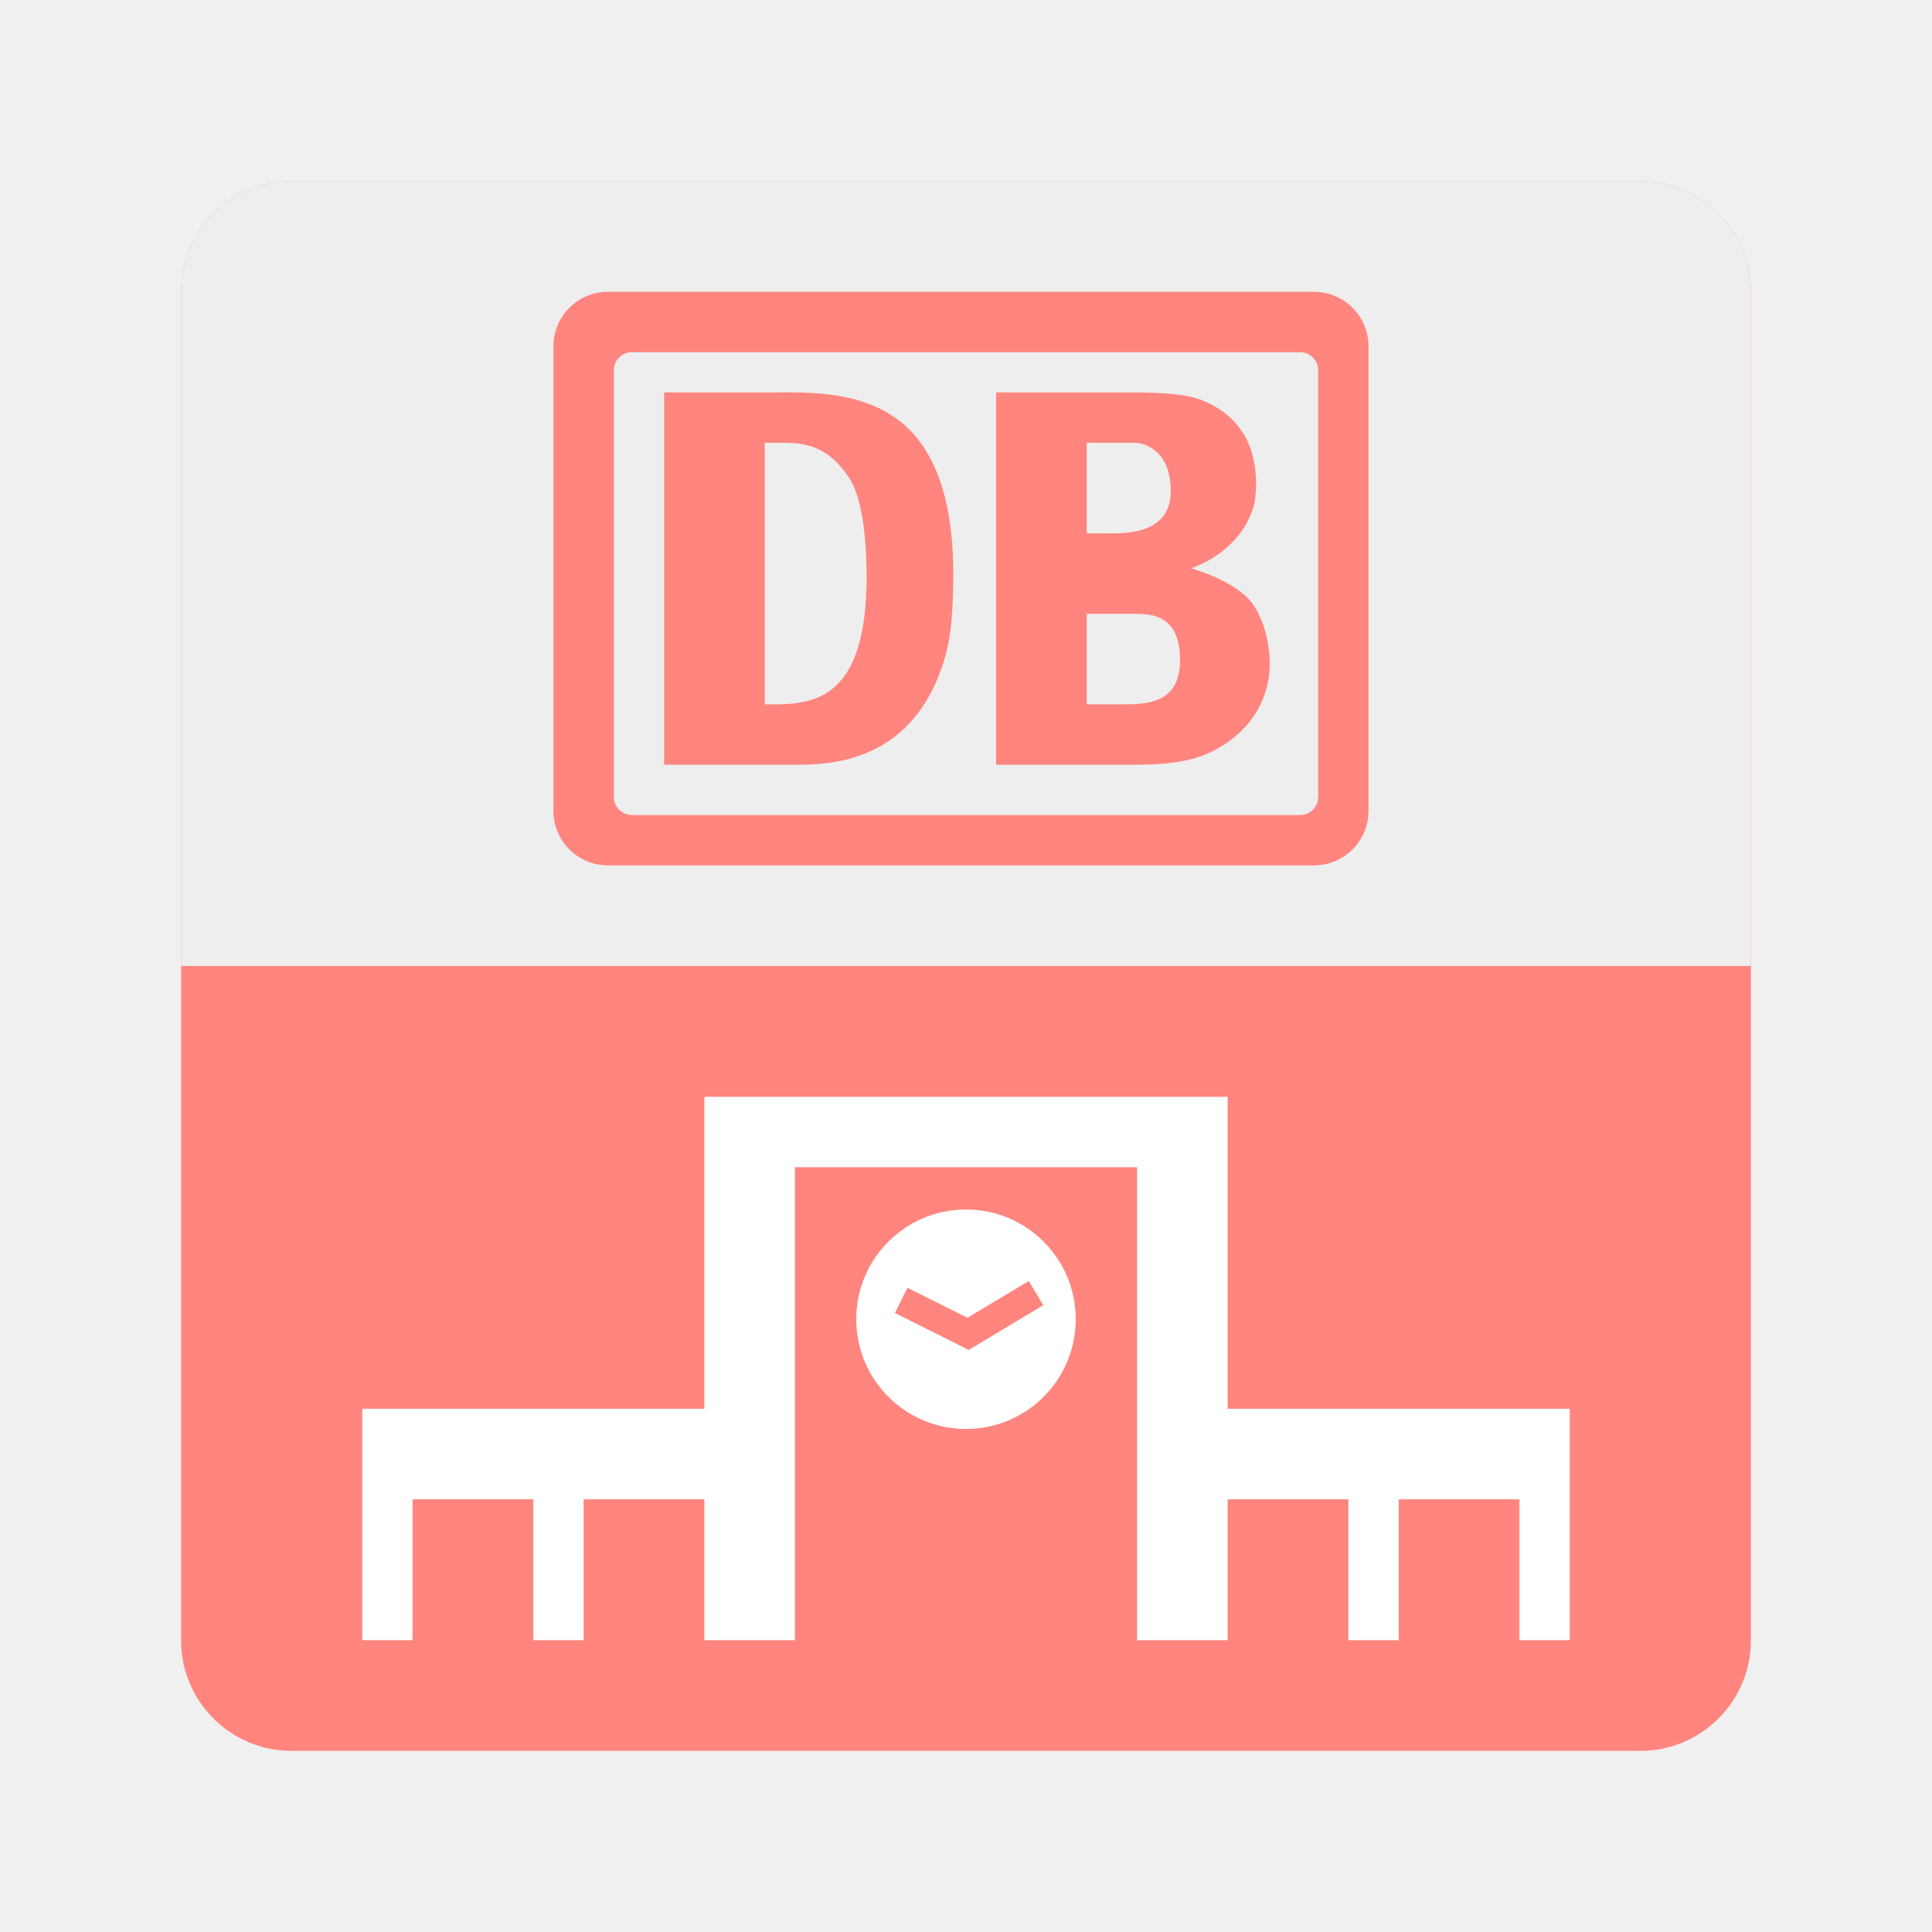
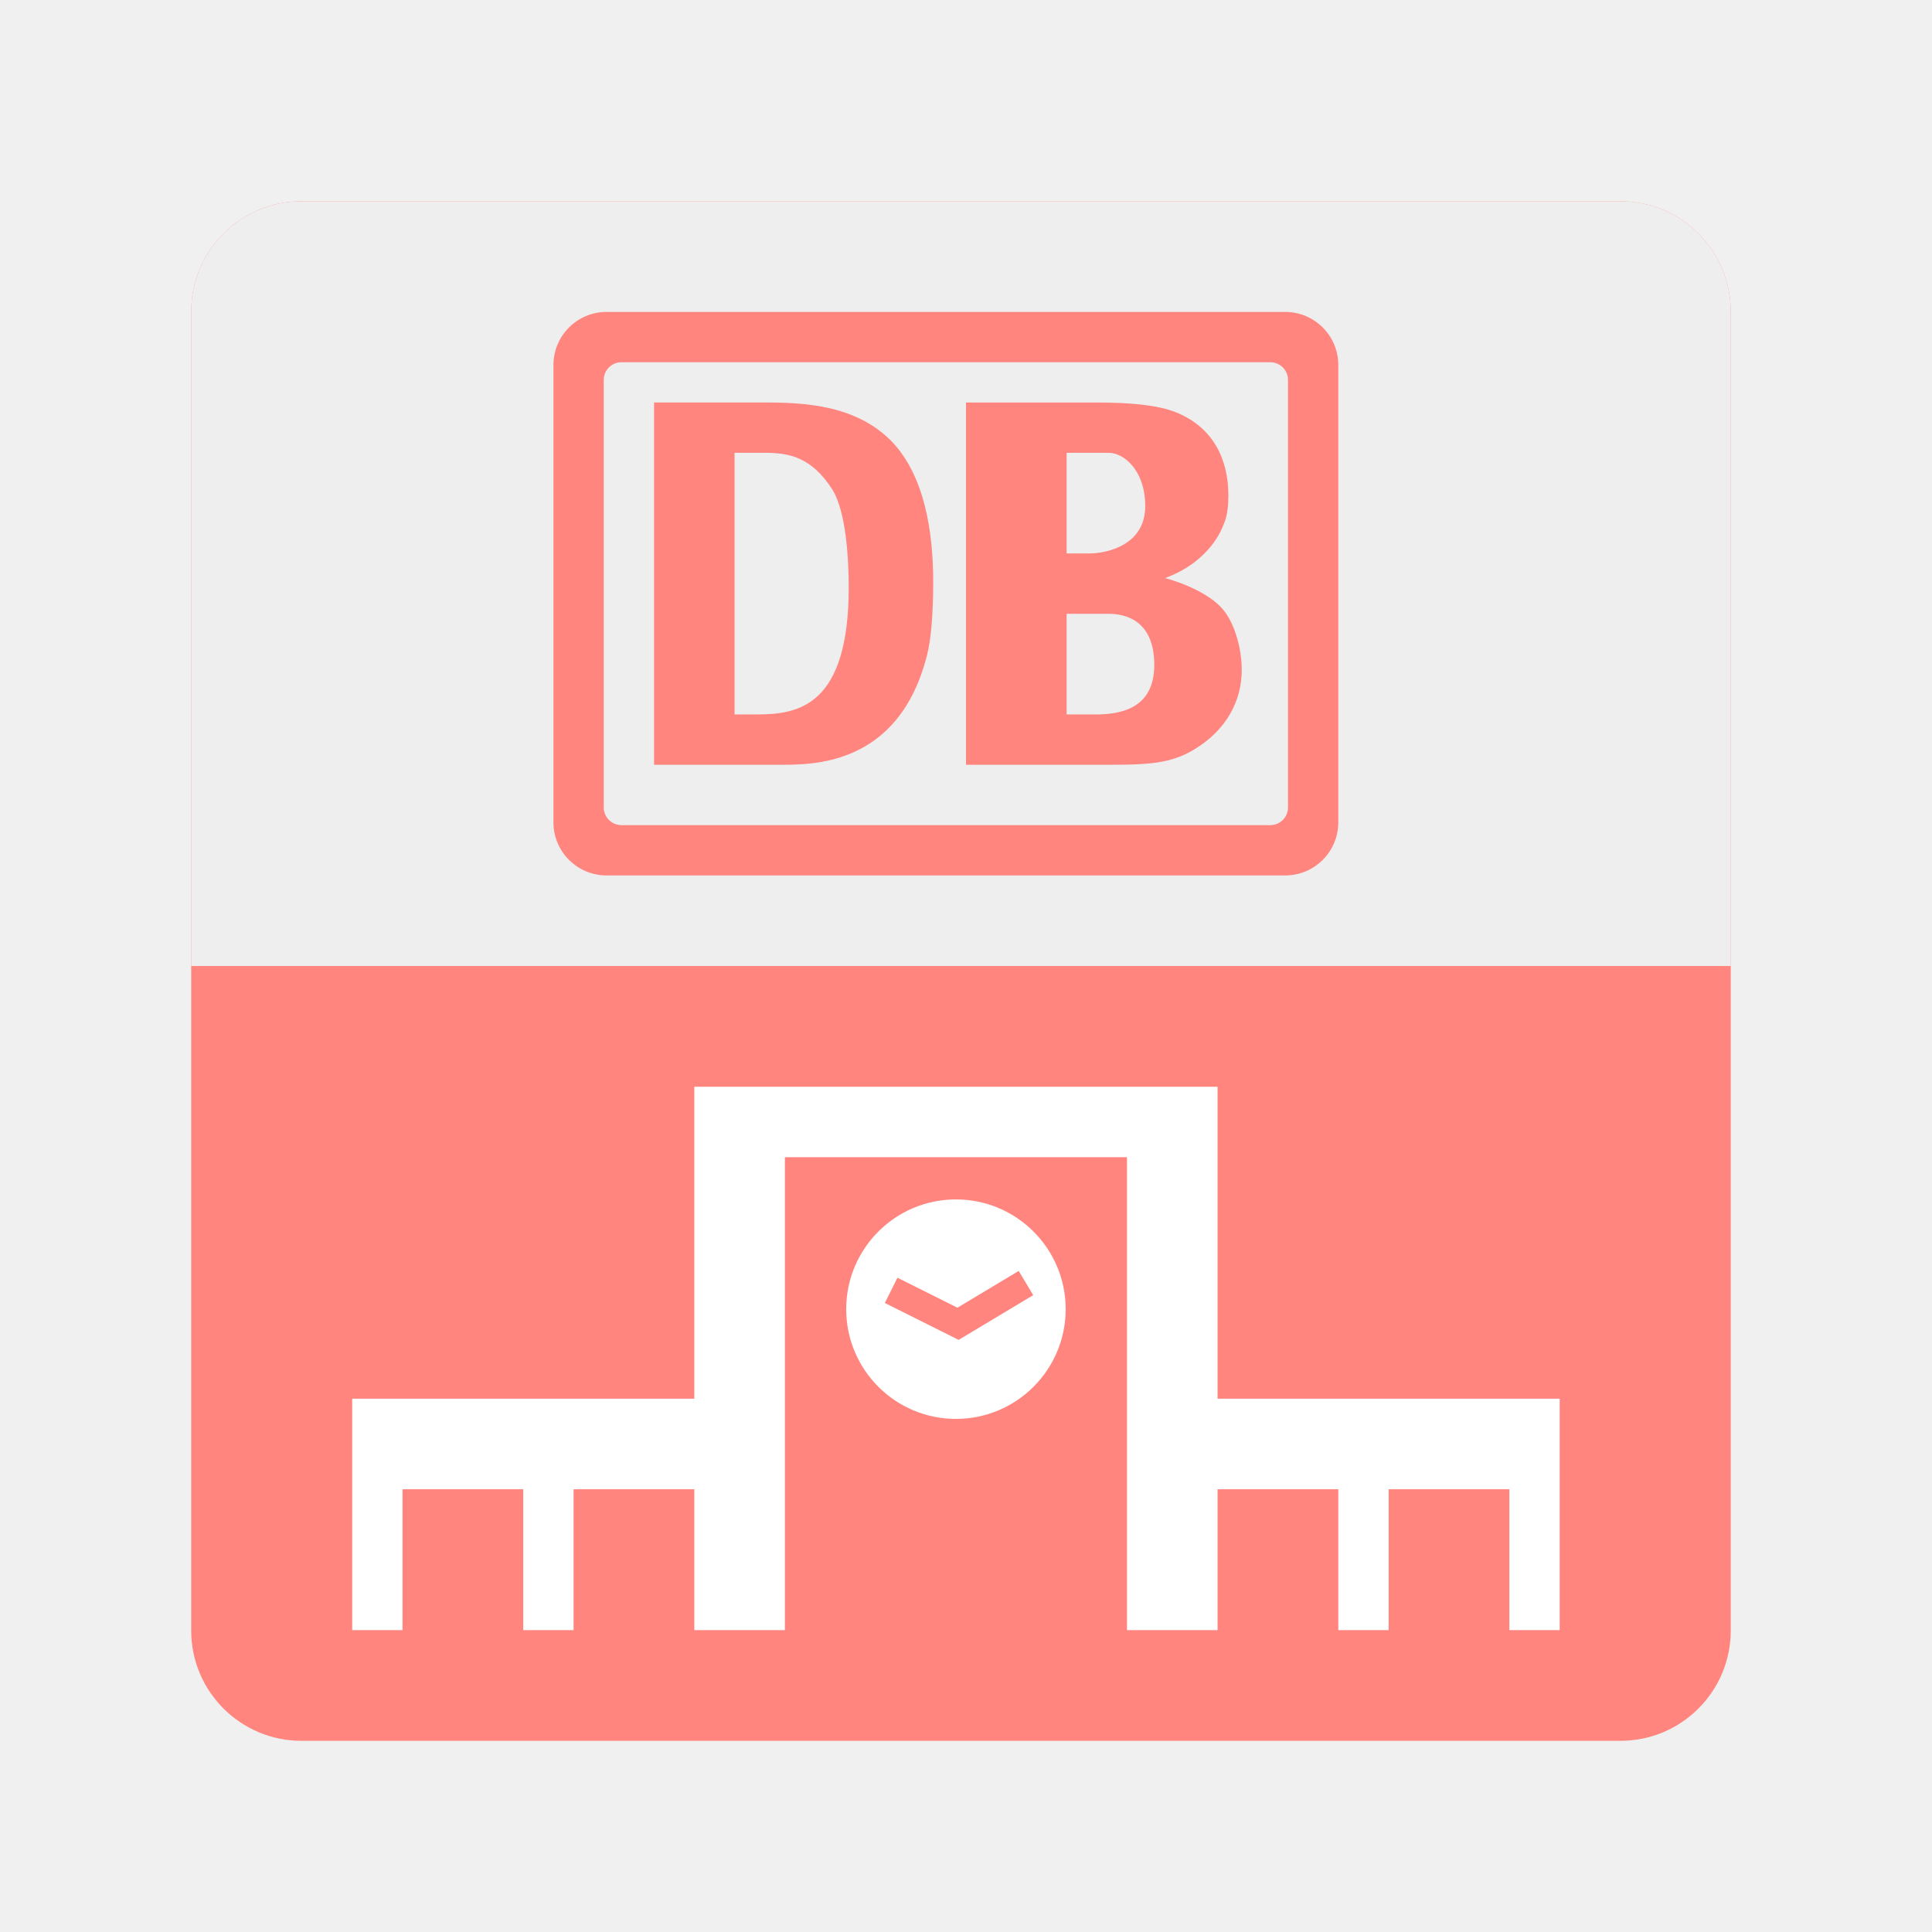
<svg xmlns="http://www.w3.org/2000/svg" version="1.1" baseProfile="tiny" id="Layer_1" x="0px" y="0px" width="192px" height="192px" viewBox="0 0 192 192" xml:space="preserve">
  <g>
-     <path fill="#FF857E" d="M174,163.049c0,6.02-4.932,10.951-10.951,10.951H28.952C22.931,174,18,169.068,18,163.049V28.952   C18,22.931,22.931,18,28.952,18h134.097C169.068,18,174,22.931,174,28.952V163.049z" />
-     <path fill="#EEEEEF" d="M163.049,18H28.952C22.931,18,18,22.931,18,28.952V96h156V28.952C174,22.931,169.068,18,163.049,18z" />
+     <path fill="#FF857E" d="M172,162.041c0,6.053-4.906,10.959-10.959,10.959H29.959C23.906,173,19,168.094,19,162.041V30.959   C19,24.906,23.906,20,29.959,20h131.082C167.094,20,172,24.906,172,30.959V162.041z" />
+     <path fill="#EEEEEF" d="M161.041,20H29.959C23.906,20,19,24.906,19,30.959V96h153V30.959C172,24.906,167.094,20,161.041,20z" />
    <g>
-       <path fill="#FF857E" d="M136,34.414c0-2.99-2.424-5.414-5.413-5.414H60.413C57.423,29,55,31.424,55,34.414v46.173    C55,83.576,57.423,86,60.413,86h70.174c2.989,0,5.413-2.424,5.413-5.414V34.414z M131,79.195c0,0.997-0.808,1.805-1.805,1.805    H62.805C61.808,81,61,80.192,61,79.195V36.805C61,35.808,61.808,35,62.805,35h66.391c0.997,0,1.805,0.808,1.805,1.805V79.195z" />
-       <path fill="#FF857E" d="M76.49,39H66v37h12.866c3.318,0,12.331,0.065,15.245-11.423c0.404-1.58,0.626-4.329,0.626-7.543    c0-5.217-0.894-10.669-4.167-14.147C86.535,38.672,80.345,39,76.49,39z M76.804,70H76V44h1.566c2.42,0,4.748,0.247,6.9,3.62    c1.435,2.318,1.658,7.086,1.658,9.668C86.124,69.376,81.018,70,76.804,70z" />
-       <path fill="#FF857E" d="M118.375,56.483c4.691-1.714,5.883-5.266,5.883-5.266c0.152-0.374,0.569-1.093,0.569-3.164    c0-3.65-1.532-6.735-5.341-8.26C117.604,39.03,114.67,39,111.43,39H99v37h13.525c3.545,0,6.041-0.287,8.361-1.539    c3.853-2.125,5.303-5.479,5.303-8.476c0-2.18-0.688-4.6-1.707-5.987C122.76,57.655,118.375,56.483,118.375,56.483z M108,44h4.641    c1.488,0,3.71,1.11,3.71,4.815c0,3.978-3.928,4.185-5.679,4.185H108V44z M111.315,70H108v-9h4.629    c1.577,0,4.642-0.049,4.642,4.581C117.271,69.994,113.898,70,111.315,70z" />
+       <path fill="#FF857E" d="M133,36.277c0-2.915-2.362-5.277-5.276-5.277H60.276C57.362,31,55,33.362,55,36.277v45.446    C55,84.638,57.362,87,60.276,87h67.447c2.914,0,5.276-2.362,5.276-5.277V36.277z M128,80.241c0,0.972-0.787,1.759-1.759,1.759    H61.759C60.788,82,60,81.212,60,80.241V37.759C60,36.788,60.788,36,61.759,36h64.482c0.972,0,1.759,0.788,1.759,1.759V80.241z" />
+       <path fill="#FF857E" d="M74.952,40H65v36h12.269c3.234,0,12.021,0.3,14.861-10.898c0.394-1.541,0.611-4.102,0.611-7.235    c0-5.086-0.873-10.544-4.063-13.935C84.745,39.822,78.71,40,74.952,40z M75.258,71H73V45h3.001c2.36,0,4.629,0.379,6.727,3.667    c1.399,2.261,1.617,7.166,1.617,9.684C84.345,70.136,79.366,71,75.258,71z" />
+       <path fill="#FF857E" d="M115.786,57.448c4.573-1.671,5.734-5.134,5.734-5.134c0.149-0.364,0.555-1.065,0.555-3.083    c0-3.559-1.494-6.768-5.207-8.255c-1.835-0.743-4.695-0.975-7.854-0.975H96v36h14.082c3.457,0,5.891-0.042,8.152-1.265    c3.756-2.07,5.169-5.222,5.169-8.143c0-2.125-0.669-4.424-1.665-5.777C120.061,58.531,115.786,57.448,115.786,57.448z M106,45    h4.194c1.451,0,3.618,1.695,3.618,5.308c0,3.877-3.83,4.692-5.537,4.692H106V45z M108.903,71H106V61h4.185    c1.537,0,4.525,0.565,4.525,5.079C114.71,70.382,111.422,71,108.903,71z" />
    </g>
    <g>
-       <polygon fill="#FFFFFF" points="122,140 122,109 70,109 70,140 36,140 36,163 41,163 41,149 53,149 53,163 58,163 58,149 70,149     70,163 79,163 79,116 113,116 113,163 122,163 122,149 134,149 134,163 139,163 139,149 151,149 151,163 156,163 156,140   " />
-       <path fill="#FFFFFF" d="M96,120.197c-6.023,0-10.906,4.883-10.906,10.907c0,6.021,4.883,10.905,10.906,10.905    c6.023,0,10.906-4.884,10.906-10.905C106.906,125.08,102.023,120.197,96,120.197z M96.269,134.156l-7.336-3.668l1.255-2.508    l5.959,2.979l6.09-3.654l1.443,2.405L96.269,134.156z" />
+       <polygon fill="#FFFFFF" points="121,139 121,108 69,108 69,139 35,139 35,162 40,162 40,148 52,148 52,162 57,162 57,148 69,148     69,162 78,162 78,115 112,115 112,162 121,162 121,148 133,148 133,162 138,162 138,148 150,148 150,162 155,162 155,139   " />
+       <path fill="#FFFFFF" d="M95,119.197c-6.023,0-10.906,4.883-10.906,10.907c0,6.021,4.883,10.905,10.906,10.905    c6.023,0,10.906-4.884,10.906-10.905C105.906,124.08,101.023,119.197,95,119.197z M95.27,133.156l-7.336-3.668l1.255-2.508    l5.958,2.979l6.091-3.654l1.443,2.405L95.27,133.156z" />
    </g>
  </g>
</svg>
